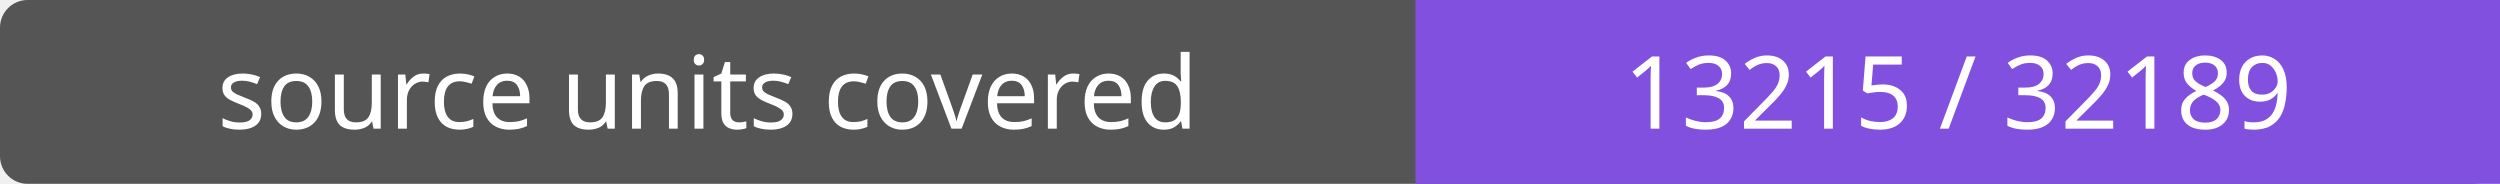
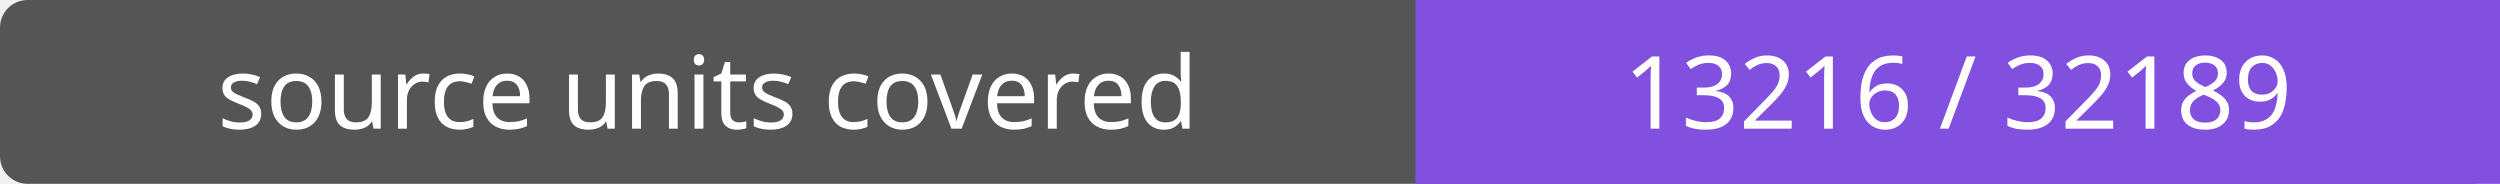
- <svg xmlns="http://www.w3.org/2000/svg" width="272" height="20" role="img" aria-label="source units covered: 13215 / 32189">
+ <svg xmlns="http://www.w3.org/2000/svg" width="272" height="20" role="img" aria-label="source units covered: 13216 / 32189">
  <rect width="272" height="20" rx="3" fill="#555" />
  <path fill="#8250df" d="M154 0h118v20H154z" />
  <g fill="#fff" text-anchor="middle" font-family="Verdana,sans-serif" font-size="11">
    <text x="77.0" y="14">source units covered</text>
-     <text x="213.0" y="14">13215 / 32189</text>
+     <text x="213.0" y="14">13216 / 32189</text>
  </g>
</svg>
